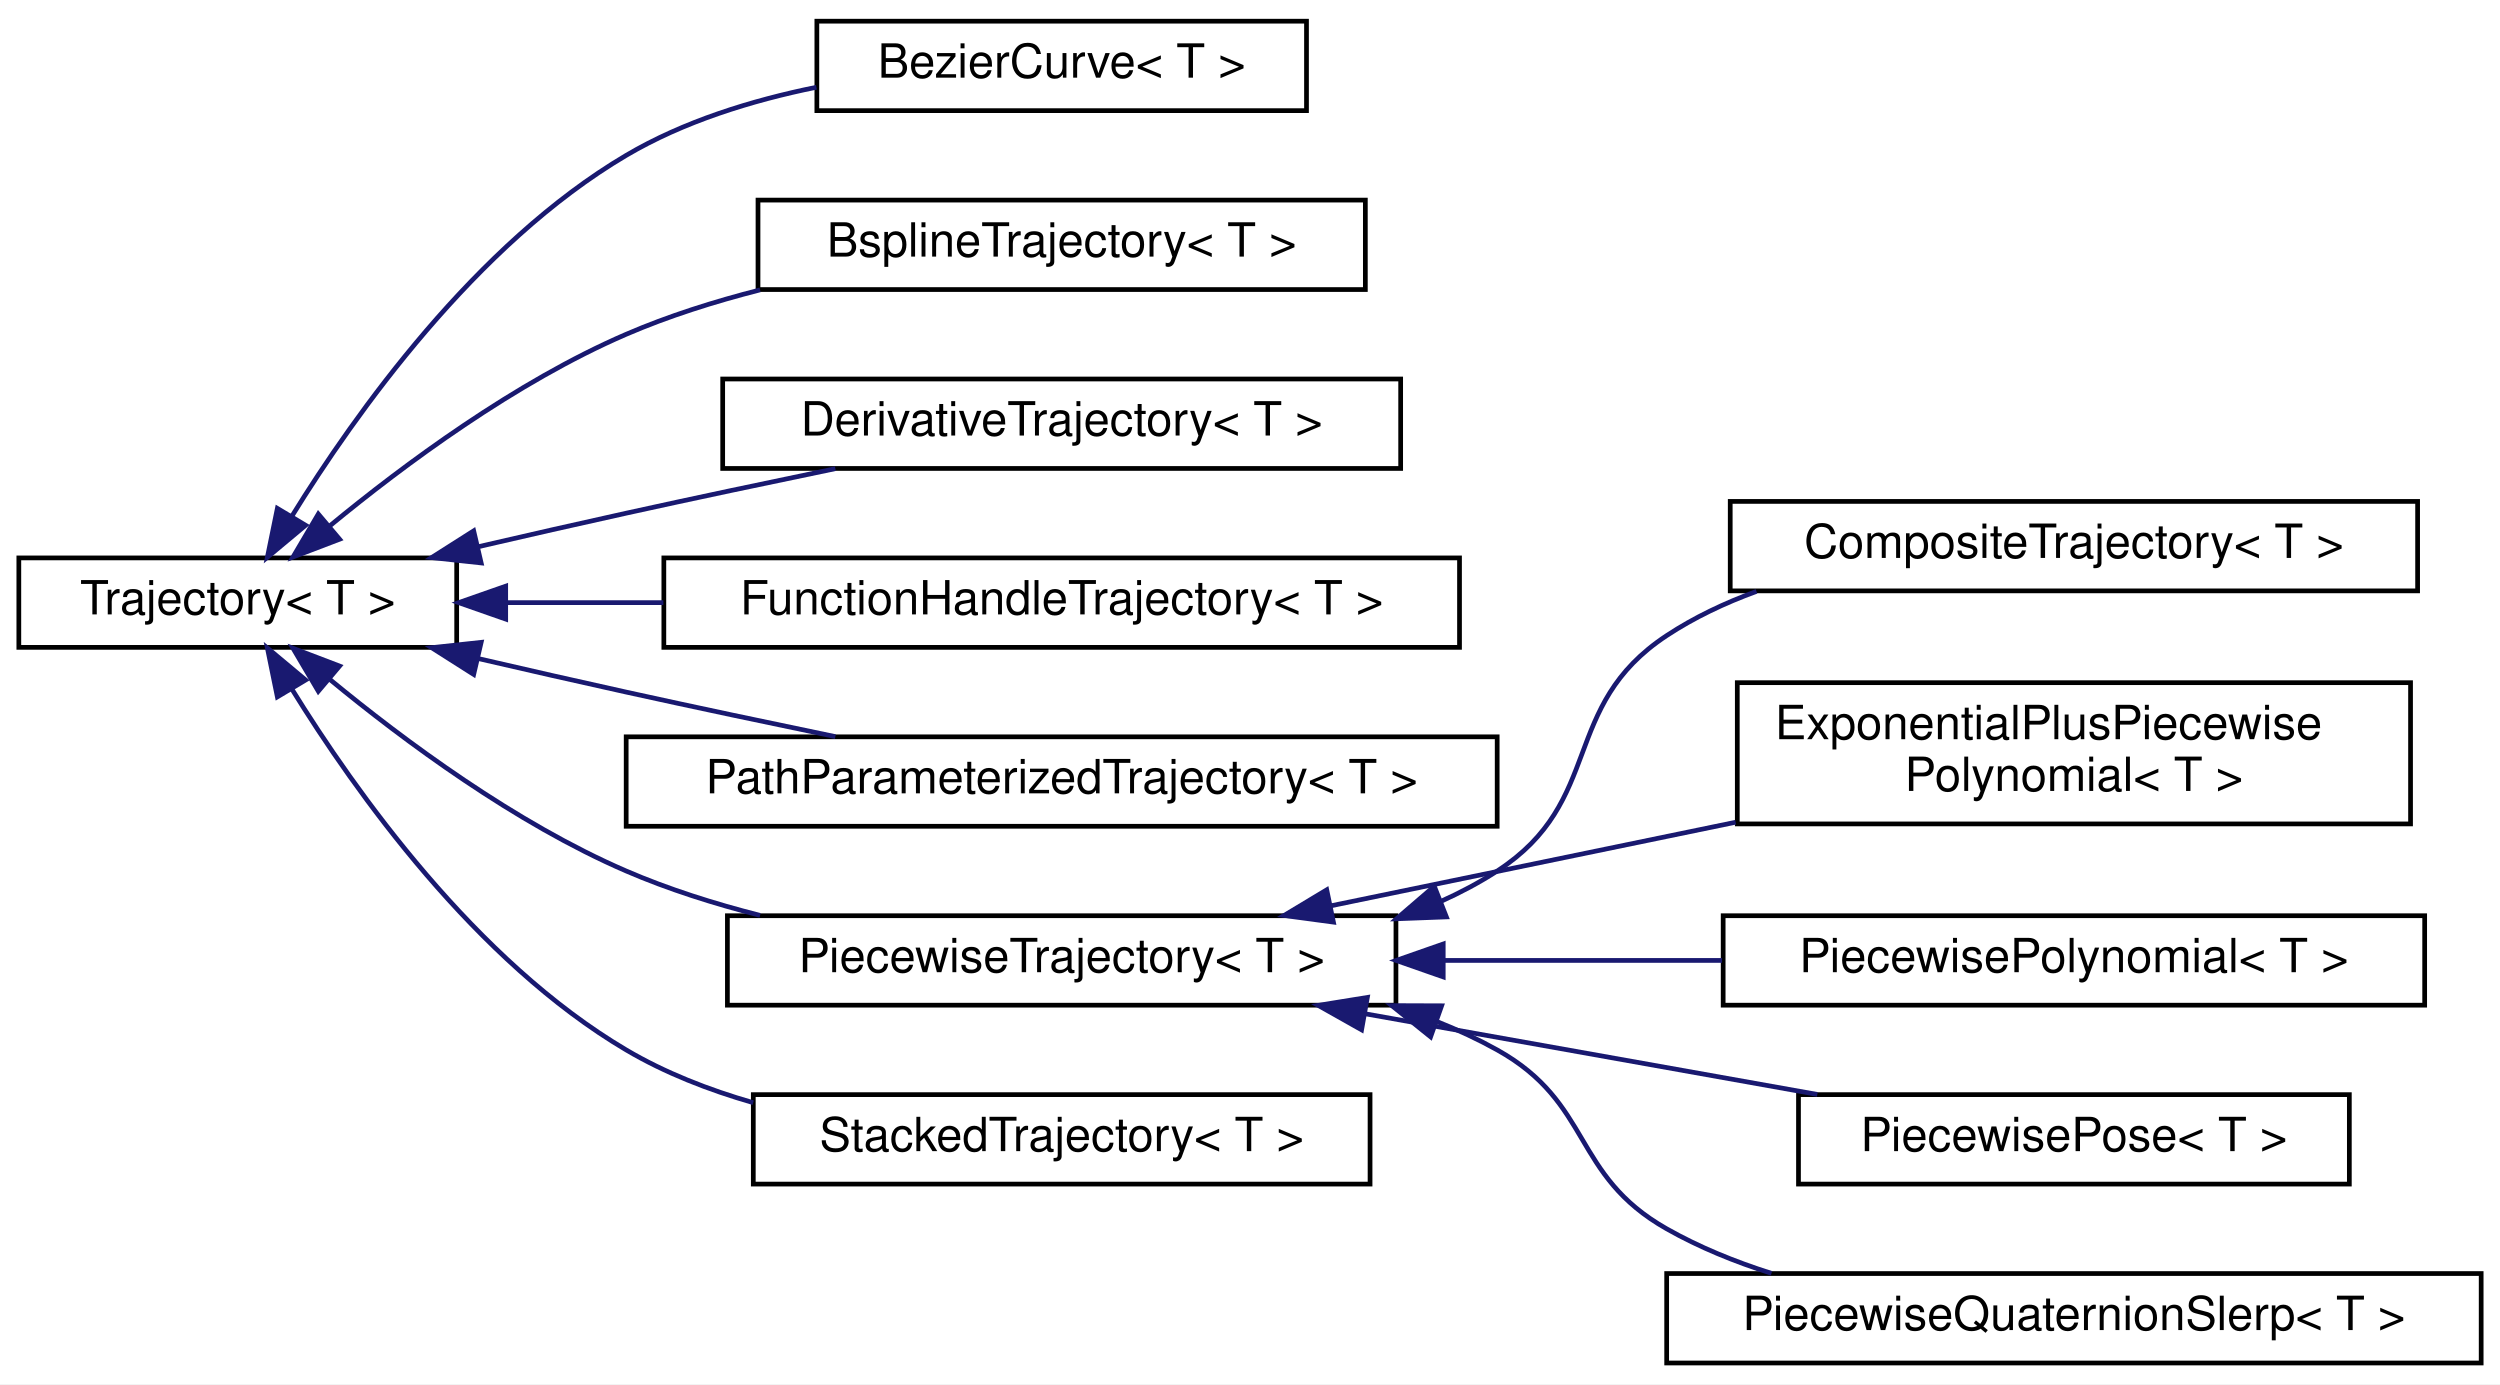
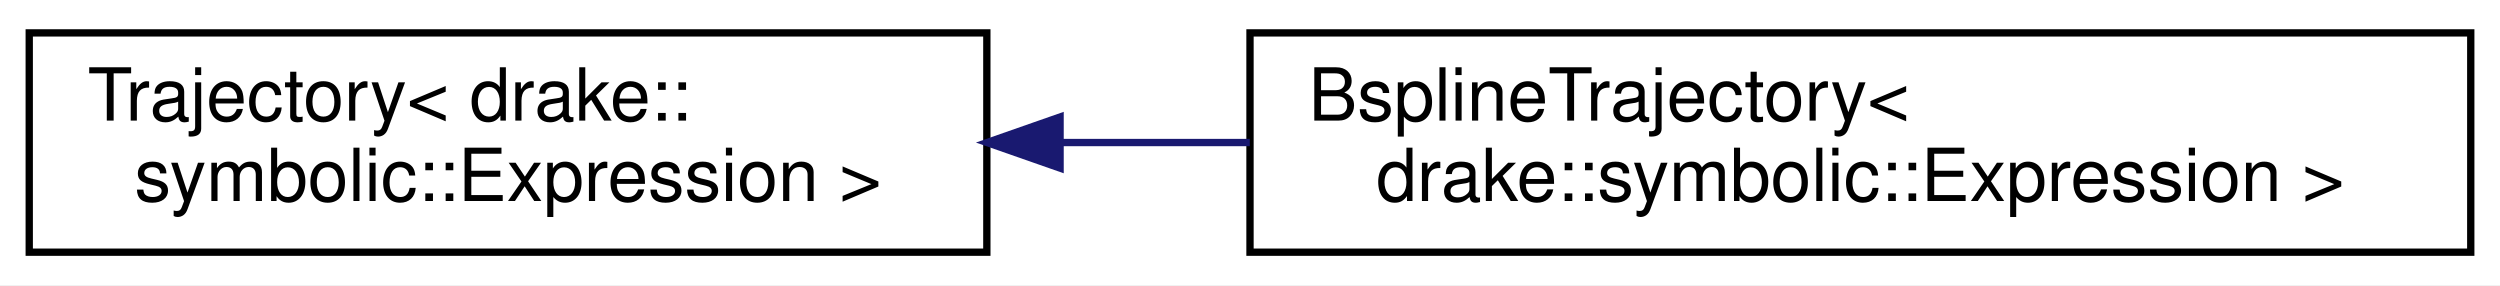
- <svg xmlns="http://www.w3.org/2000/svg" xmlns:xlink="http://www.w3.org/1999/xlink" width="531pt" height="294pt" viewBox="0.00 0.00 531.00 294.00">
-   <g id="graph0" class="graph" transform="scale(1 1) rotate(0) translate(4 290)">
-     <polygon fill="white" stroke="transparent" points="-4,4 -4,-290 527,-290 527,4 -4,4" />
+ <svg xmlns="http://www.w3.org/2000/svg" xmlns:xlink="http://www.w3.org/1999/xlink" width="342pt" height="39pt" viewBox="0.00 0.00 342.00 39.00">
+   <g id="graph0" class="graph" transform="scale(1 1) rotate(0) translate(4 35)">
+     <polygon fill="white" stroke="transparent" points="-4,4 -4,-35 338,-35 338,4 -4,4" />
    <g id="node1" class="node">
      <g id="a_node1">
-         <a xlink:href="classdrake_1_1trajectories_1_1_trajectory.html" target="_top" xlink:title="A Trajectory represents a time-varying matrix, indexed by a single scalar time.">
-           <polygon fill="white" stroke="black" points="0,-152.5 0,-171.5 93,-171.5 93,-152.5 0,-152.5" />
-           <text text-anchor="middle" x="46.5" y="-159.5" font-family="Helvetica,sans-Serif" font-size="10.00">Trajectory&lt; T &gt;</text>
+         <a xlink:href="classdrake_1_1trajectories_1_1_trajectory.html" target="_top" xlink:title=" ">
+           <polygon fill="white" stroke="black" points="0,-0.5 0,-30.5 131,-30.5 131,-0.5 0,-0.5" />
+           <text text-anchor="start" x="8" y="-18.5" font-family="Helvetica,sans-Serif" font-size="10.00">Trajectory&lt; drake::</text>
+           <text text-anchor="middle" x="65.5" y="-7.5" font-family="Helvetica,sans-Serif" font-size="10.00">symbolic::Expression &gt;</text>
        </a>
      </g>
    </g>
    <g id="node2" class="node">
      <g id="a_node2">
-         <a xlink:href="classdrake_1_1trajectories_1_1_bezier_curve.html" target="_top" xlink:title="A Bézier curve is defined by a set of control points p₀ through pₙ, where n is called the order of th...">
-           <polygon fill="white" stroke="black" points="169.5,-266.5 169.5,-285.5 273.5,-285.5 273.5,-266.5 169.5,-266.5" />
-           <text text-anchor="middle" x="221.5" y="-273.5" font-family="Helvetica,sans-Serif" font-size="10.00">BezierCurve&lt; T &gt;</text>
+         <a xlink:href="classdrake_1_1trajectories_1_1_bspline_trajectory.html" target="_top" xlink:title=" ">
+           <polygon fill="white" stroke="black" points="167,-0.5 167,-30.5 334,-30.5 334,-0.5 167,-0.5" />
+           <text text-anchor="start" x="175" y="-18.5" font-family="Helvetica,sans-Serif" font-size="10.00">BsplineTrajectory&lt;</text>
+           <text text-anchor="middle" x="250.5" y="-7.5" font-family="Helvetica,sans-Serif" font-size="10.00"> drake::symbolic::Expression &gt;</text>
        </a>
      </g>
    </g>
    <g id="edge1" class="edge">
-       <path fill="none" stroke="midnightblue" d="M57.97,-180.32C71.47,-202.18 97.05,-238.14 129,-257 141.16,-264.18 155.62,-268.67 169.41,-271.47" />
-       <polygon fill="midnightblue" stroke="midnightblue" points="60.92,-178.43 52.79,-171.64 54.91,-182.02 60.92,-178.43" />
-     </g>
-     <g id="node3" class="node">
-       <g id="a_node3">
-         <a xlink:href="classdrake_1_1trajectories_1_1_bspline_trajectory.html" target="_top" xlink:title="Represents a B-spline curve using a given basis with ordered control_points such that each control po...">
-           <polygon fill="white" stroke="black" points="157,-228.5 157,-247.5 286,-247.5 286,-228.5 157,-228.5" />
-           <text text-anchor="middle" x="221.5" y="-235.5" font-family="Helvetica,sans-Serif" font-size="10.00">BsplineTrajectory&lt; T &gt;</text>
-         </a>
-       </g>
-     </g>
-     <g id="edge2" class="edge">
-       <path fill="none" stroke="midnightblue" d="M66.09,-178.34C81.81,-191.29 105.46,-208.84 129,-219 137.94,-222.86 147.71,-225.95 157.44,-228.43" />
-       <polygon fill="midnightblue" stroke="midnightblue" points="68.13,-175.47 58.23,-171.69 63.61,-180.82 68.13,-175.47" />
-     </g>
-     <g id="node4" class="node">
-       <g id="a_node4">
-         <a xlink:href="classdrake_1_1trajectories_1_1_derivative_trajectory.html" target="_top" xlink:title="Trajectory objects provide derivatives by implementing DoEvalDerivative and DoMakeDerivative.">
-           <polygon fill="white" stroke="black" points="149.5,-190.5 149.5,-209.5 293.5,-209.5 293.5,-190.5 149.5,-190.5" />
-           <text text-anchor="middle" x="221.5" y="-197.5" font-family="Helvetica,sans-Serif" font-size="10.00">DerivativeTrajectory&lt; T &gt;</text>
-         </a>
-       </g>
-     </g>
-     <g id="edge3" class="edge">
-       <path fill="none" stroke="midnightblue" d="M97.46,-173.85C107.87,-176.26 118.79,-178.75 129,-181 143.42,-184.18 159.15,-187.5 173.43,-190.46" />
-       <polygon fill="midnightblue" stroke="midnightblue" points="98.2,-170.43 87.67,-171.57 96.61,-177.25 98.2,-170.43" />
-     </g>
-     <g id="node5" class="node">
-       <g id="a_node5">
-         <a xlink:href="classdrake_1_1trajectories_1_1_function_handle_trajectory.html" target="_top" xlink:title="FunctionHandleTrajectory takes a function, value = f(t), and provides a Trajectory interface.">
-           <polygon fill="white" stroke="black" points="137,-152.5 137,-171.5 306,-171.5 306,-152.5 137,-152.5" />
-           <text text-anchor="middle" x="221.5" y="-159.5" font-family="Helvetica,sans-Serif" font-size="10.00">FunctionHandleTrajectory&lt; T &gt;</text>
-         </a>
-       </g>
-     </g>
-     <g id="edge4" class="edge">
-       <path fill="none" stroke="midnightblue" d="M103.42,-162C114.13,-162 125.55,-162 136.9,-162" />
-       <polygon fill="midnightblue" stroke="midnightblue" points="103.41,-158.5 93.41,-162 103.41,-165.5 103.41,-158.5" />
-     </g>
-     <g id="node6" class="node">
-       <g id="a_node6">
-         <a xlink:href="classdrake_1_1trajectories_1_1_path_parameterized_trajectory.html" target="_top" xlink:title="A trajectory defined by a path and timing trajectory.">
-           <polygon fill="white" stroke="black" points="129,-114.5 129,-133.5 314,-133.5 314,-114.5 129,-114.5" />
-           <text text-anchor="middle" x="221.5" y="-121.5" font-family="Helvetica,sans-Serif" font-size="10.00">PathParameterizedTrajectory&lt; T &gt;</text>
-         </a>
-       </g>
-     </g>
-     <g id="edge5" class="edge">
-       <path fill="none" stroke="midnightblue" d="M97.46,-150.15C107.87,-147.74 118.79,-145.25 129,-143 143.42,-139.82 159.15,-136.5 173.43,-133.54" />
-       <polygon fill="midnightblue" stroke="midnightblue" points="96.61,-146.75 87.67,-152.43 98.2,-153.57 96.61,-146.75" />
-     </g>
-     <g id="node7" class="node">
-       <g id="a_node7">
-         <a xlink:href="classdrake_1_1trajectories_1_1_piecewise_trajectory.html" target="_top" xlink:title="Abstract class that implements the basic logic of maintaining consequent segments of time (delimited ...">
-           <polygon fill="white" stroke="black" points="150.5,-76.5 150.5,-95.5 292.5,-95.5 292.5,-76.5 150.5,-76.5" />
-           <text text-anchor="middle" x="221.5" y="-83.5" font-family="Helvetica,sans-Serif" font-size="10.00">PiecewiseTrajectory&lt; T &gt;</text>
-         </a>
-       </g>
-     </g>
-     <g id="edge6" class="edge">
-       <path fill="none" stroke="midnightblue" d="M66.09,-145.66C81.81,-132.71 105.46,-115.16 129,-105 137.94,-101.14 147.71,-98.05 157.44,-95.57" />
-       <polygon fill="midnightblue" stroke="midnightblue" points="63.61,-143.18 58.23,-152.31 68.13,-148.53 63.61,-143.18" />
-     </g>
-     <g id="node13" class="node">
-       <g id="a_node13">
-         <a xlink:href="classdrake_1_1trajectories_1_1_stacked_trajectory.html" target="_top" xlink:title="A StackedTrajectory stacks the values from one or more underlying Trajectory objects into a single Tr...">
-           <polygon fill="white" stroke="black" points="156,-38.5 156,-57.5 287,-57.5 287,-38.5 156,-38.5" />
-           <text text-anchor="middle" x="221.5" y="-45.5" font-family="Helvetica,sans-Serif" font-size="10.00">StackedTrajectory&lt; T &gt;</text>
-         </a>
-       </g>
-     </g>
-     <g id="edge12" class="edge">
-       <path fill="none" stroke="midnightblue" d="M57.97,-143.68C71.47,-121.82 97.05,-85.86 129,-67 137.24,-62.13 146.55,-58.5 155.98,-55.79" />
-       <polygon fill="midnightblue" stroke="midnightblue" points="54.91,-141.98 52.79,-152.36 60.92,-145.57 54.91,-141.98" />
-     </g>
-     <g id="node8" class="node">
-       <g id="a_node8">
-         <a xlink:href="classdrake_1_1trajectories_1_1_composite_trajectory.html" target="_top" xlink:title="A &quot;composite trajectory&quot; is a series of trajectories joined end to end where the end time of one traj...">
-           <polygon fill="white" stroke="black" points="363.5,-164.5 363.5,-183.5 509.5,-183.5 509.5,-164.5 363.5,-164.5" />
-           <text text-anchor="middle" x="436.5" y="-171.5" font-family="Helvetica,sans-Serif" font-size="10.00">CompositeTrajectory&lt; T &gt;</text>
-         </a>
-       </g>
-     </g>
-     <g id="edge7" class="edge">
-       <path fill="none" stroke="midnightblue" d="M302,-98.53C306.19,-100.41 310.22,-102.55 314,-105 336.97,-119.91 327.14,-139.93 350,-155 355.84,-158.85 362.34,-161.93 369.08,-164.39" />
-       <polygon fill="midnightblue" stroke="midnightblue" points="303.21,-95.25 292.62,-94.85 300.65,-101.76 303.21,-95.25" />
-     </g>
-     <g id="node9" class="node">
-       <g id="a_node9">
-         <a xlink:href="classdrake_1_1trajectories_1_1_exponential_plus_piecewise_polynomial.html" target="_top" xlink:title="Represents a piecewise-trajectory with piece  given by:  where  is the order of the piecewise_polynom...">
-           <polygon fill="white" stroke="black" points="365,-115 365,-145 508,-145 508,-115 365,-115" />
-           <text text-anchor="start" x="373" y="-133" font-family="Helvetica,sans-Serif" font-size="10.00">ExponentialPlusPiecewise</text>
-           <text text-anchor="middle" x="436.5" y="-122" font-family="Helvetica,sans-Serif" font-size="10.00">Polynomial&lt; T &gt;</text>
-         </a>
-       </g>
-     </g>
-     <g id="edge8" class="edge">
-       <path fill="none" stroke="midnightblue" d="M278.54,-97.58C304.9,-103.02 336.63,-109.58 364.65,-115.36" />
-       <polygon fill="midnightblue" stroke="midnightblue" points="279.22,-94.14 268.72,-95.55 277.8,-101 279.22,-94.14" />
-     </g>
-     <g id="node10" class="node">
-       <g id="a_node10">
-         <a xlink:href="classdrake_1_1trajectories_1_1_piecewise_polynomial.html" target="_top" xlink:title="A scalar multi-variate piecewise polynomial.">
-           <polygon fill="white" stroke="black" points="362,-76.5 362,-95.5 511,-95.5 511,-76.5 362,-76.5" />
-           <text text-anchor="middle" x="436.5" y="-83.5" font-family="Helvetica,sans-Serif" font-size="10.00">PiecewisePolynomial&lt; T &gt;</text>
-         </a>
-       </g>
-     </g>
-     <g id="edge9" class="edge">
-       <path fill="none" stroke="midnightblue" d="M302.56,-86C321.98,-86 342.65,-86 361.76,-86" />
-       <polygon fill="midnightblue" stroke="midnightblue" points="302.54,-82.5 292.54,-86 302.54,-89.5 302.54,-82.5" />
-     </g>
-     <g id="node11" class="node">
-       <g id="a_node11">
-         <a xlink:href="classdrake_1_1trajectories_1_1_piecewise_pose.html" target="_top" xlink:title="A wrapper class that represents a pose trajectory, whose rotation part is a PiecewiseQuaternionSlerp ...">
-           <polygon fill="white" stroke="black" points="378,-38.5 378,-57.5 495,-57.5 495,-38.5 378,-38.5" />
-           <text text-anchor="middle" x="436.5" y="-45.5" font-family="Helvetica,sans-Serif" font-size="10.00">PiecewisePose&lt; T &gt;</text>
-         </a>
-       </g>
-     </g>
-     <g id="edge10" class="edge">
-       <path fill="none" stroke="midnightblue" d="M286.1,-74.65C316.66,-69.2 352.88,-62.74 382,-57.54" />
-       <polygon fill="midnightblue" stroke="midnightblue" points="285.2,-71.26 275.97,-76.46 286.43,-78.15 285.2,-71.26" />
-     </g>
-     <g id="node12" class="node">
-       <g id="a_node12">
-         <a xlink:href="classdrake_1_1trajectories_1_1_piecewise_quaternion_slerp.html" target="_top" xlink:title="A class representing a trajectory for quaternions that are interpolated using piecewise slerp (spheri...">
-           <polygon fill="white" stroke="black" points="350,-0.5 350,-19.5 523,-19.5 523,-0.5 350,-0.5" />
-           <text text-anchor="middle" x="436.5" y="-7.5" font-family="Helvetica,sans-Serif" font-size="10.00">PiecewiseQuaternionSlerp&lt; T &gt;</text>
-         </a>
-       </g>
-     </g>
-     <g id="edge11" class="edge">
-       <path fill="none" stroke="midnightblue" d="M301.36,-72.96C305.74,-71.21 309.99,-69.24 314,-67 334.32,-55.67 329.76,-40.47 350,-29 356.88,-25.1 364.49,-22 372.26,-19.54" />
-       <polygon fill="midnightblue" stroke="midnightblue" points="299.86,-69.77 291.61,-76.41 302.2,-76.37 299.86,-69.77" />
+       <path fill="none" stroke="midnightblue" d="M141.24,-15.5C149.72,-15.5 158.4,-15.5 166.97,-15.5" />
+       <polygon fill="midnightblue" stroke="midnightblue" points="141.02,-12 131.02,-15.5 141.02,-19 141.02,-12" />
    </g>
  </g>
</svg>
